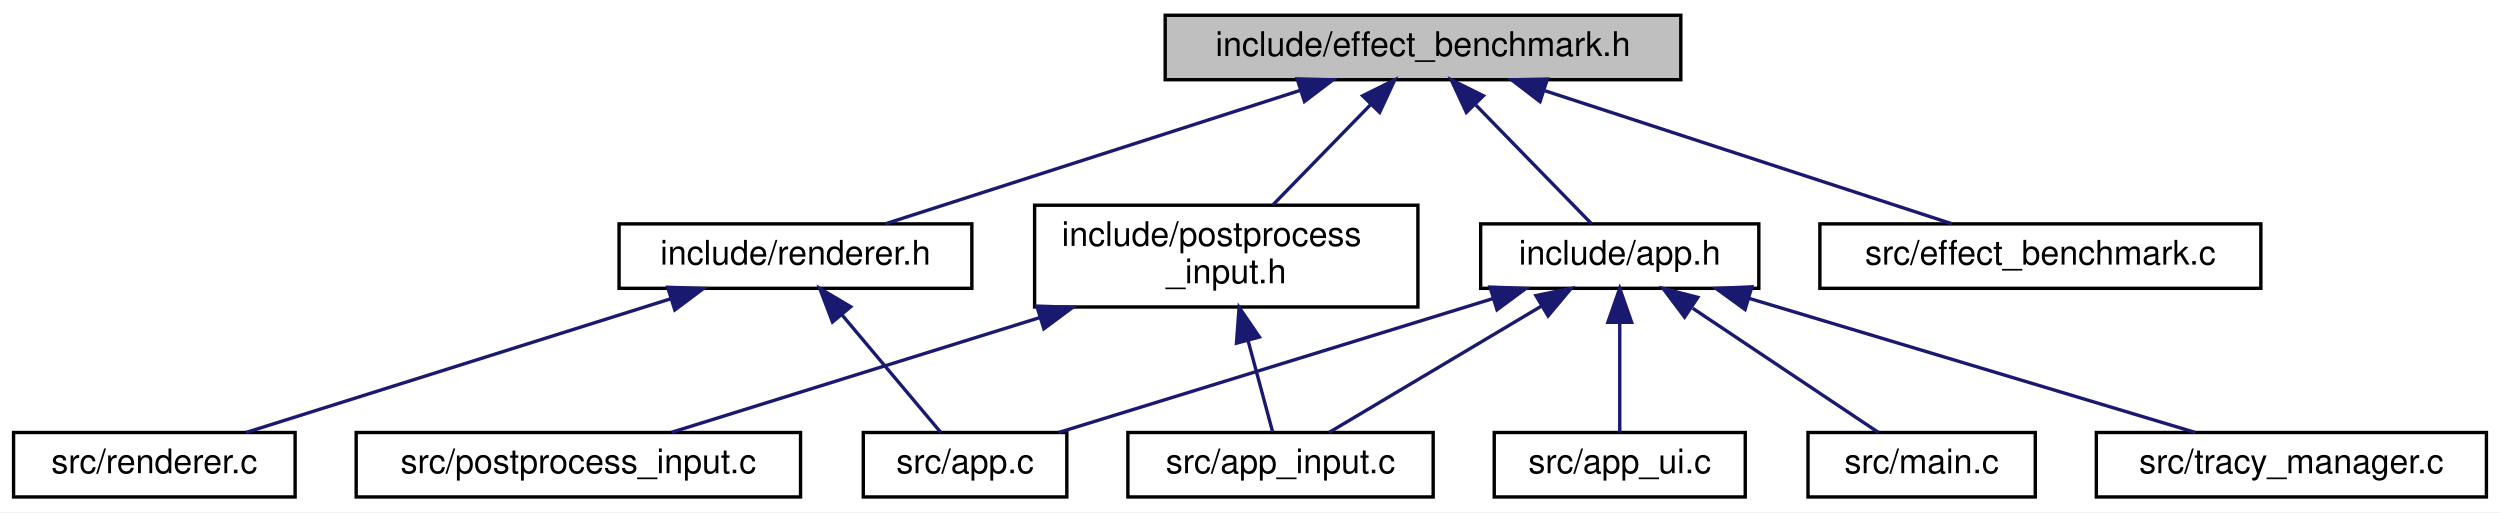
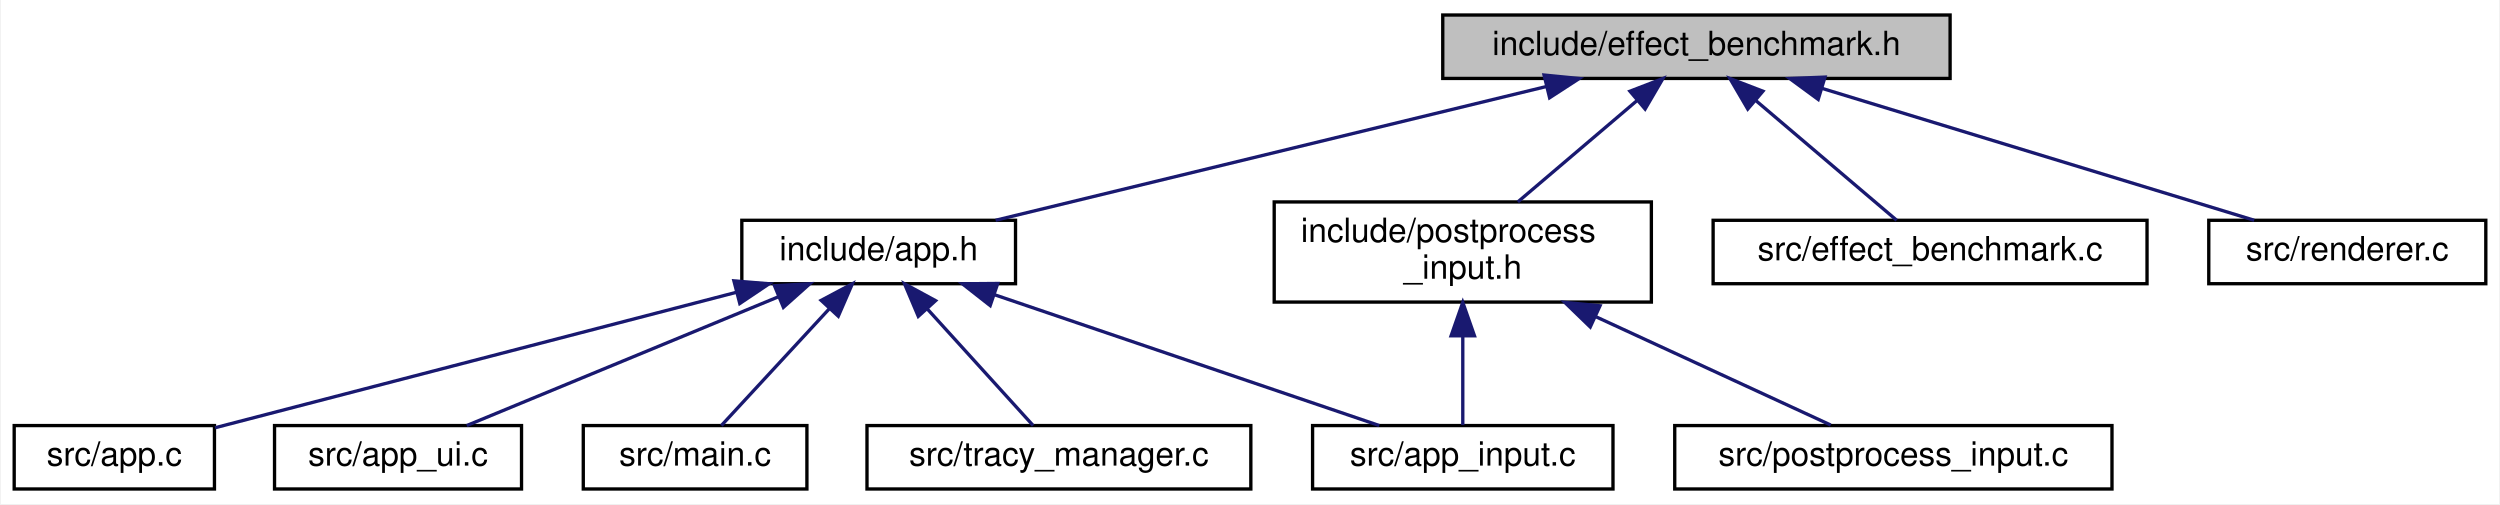
- <svg xmlns="http://www.w3.org/2000/svg" xmlns:xlink="http://www.w3.org/1999/xlink" width="737pt" height="151pt" viewBox="0.00 0.00 737.00 151.00">
+ <svg xmlns="http://www.w3.org/2000/svg" xmlns:xlink="http://www.w3.org/1999/xlink" width="749pt" height="151pt" viewBox="0.00 0.00 748.50 151.00">
  <g id="graph0" class="graph" transform="scale(1 1) rotate(0) translate(4 147)">
-     <polygon fill="white" stroke="transparent" points="-4,4 -4,-147 733,-147 733,4 -4,4" />
+     <polygon fill="white" stroke="transparent" points="-4,4 -4,-147 744.5,-147 744.5,4 -4,4" />
    <g id="node1" class="node">
      <g id="a_node1">
        <a xlink:title="Automated A/B GPU cost measurement for individual postprocess effects.">
-           <polygon fill="#bfbfbf" stroke="black" points="339.5,-123.5 339.5,-142.5 491.5,-142.5 491.5,-123.5 339.5,-123.5" />
-           <text text-anchor="middle" x="415.5" y="-130.5" font-family="Helvetica,sans-Serif" font-size="10.00">include/effect_benchmark.h</text>
+           <polygon fill="#bfbfbf" stroke="black" points="428,-123.5 428,-142.5 580,-142.5 580,-123.5 428,-123.5" />
+           <text text-anchor="middle" x="504" y="-130.5" font-family="Helvetica,sans-Serif" font-size="10.00">include/effect_benchmark.h</text>
        </a>
      </g>
    </g>
    <g id="node2" class="node">
      <g id="a_node2">
        <a xlink:href="app_8h.html" target="_top" xlink:title=" ">
-           <polygon fill="white" stroke="black" points="432.5,-62 432.5,-81 514.5,-81 514.5,-62 432.5,-62" />
-           <text text-anchor="middle" x="473.5" y="-69" font-family="Helvetica,sans-Serif" font-size="10.00">include/app.h</text>
+           <polygon fill="white" stroke="black" points="218,-62 218,-81 300,-81 300,-62 218,-62" />
+           <text text-anchor="middle" x="259" y="-69" font-family="Helvetica,sans-Serif" font-size="10.00">include/app.h</text>
        </a>
      </g>
    </g>
    <g id="edge1" class="edge">
-       <path fill="none" stroke="midnightblue" d="M431.1,-116C442.08,-104.74 456.34,-90.1 465.21,-81.01" />
-       <polygon fill="midnightblue" stroke="midnightblue" points="428.28,-113.87 423.81,-123.48 433.3,-118.76 428.28,-113.87" />
+       <path fill="none" stroke="midnightblue" d="M459.17,-121.11C411.62,-109.57 337.49,-91.56 294.04,-81.01" />
+       <polygon fill="midnightblue" stroke="midnightblue" points="458.35,-124.52 468.9,-123.48 460.01,-117.71 458.35,-124.52" />
    </g>
    <g id="node8" class="node">
      <g id="a_node8">
        <a xlink:href="postprocess__input_8h.html" target="_top" xlink:title=" ">
-           <polygon fill="white" stroke="black" points="301,-56.5 301,-86.5 414,-86.5 414,-56.5 301,-56.5" />
-           <text text-anchor="start" x="309" y="-74.5" font-family="Helvetica,sans-Serif" font-size="10.00">include/postprocess</text>
-           <text text-anchor="middle" x="357.5" y="-63.5" font-family="Helvetica,sans-Serif" font-size="10.00">_input.h</text>
+           <polygon fill="white" stroke="black" points="377.5,-56.5 377.5,-86.5 490.5,-86.5 490.5,-56.5 377.5,-56.5" />
+           <text text-anchor="start" x="385.5" y="-74.5" font-family="Helvetica,sans-Serif" font-size="10.00">include/postprocess</text>
+           <text text-anchor="middle" x="434" y="-63.5" font-family="Helvetica,sans-Serif" font-size="10.00">_input.h</text>
        </a>
      </g>
    </g>
    <g id="edge7" class="edge">
-       <path fill="none" stroke="midnightblue" d="M399.99,-116.09C391.01,-106.88 379.82,-95.39 371.17,-86.52" />
-       <polygon fill="midnightblue" stroke="midnightblue" points="397.7,-118.76 407.19,-123.48 402.72,-113.87 397.7,-118.76" />
+       <path fill="none" stroke="midnightblue" d="M486.26,-116.92C475.27,-107.58 461.25,-95.66 450.5,-86.52" />
+       <polygon fill="midnightblue" stroke="midnightblue" points="484.08,-119.67 493.97,-123.48 488.62,-114.33 484.08,-119.67" />
    </g>
    <g id="node10" class="node">
      <g id="a_node10">
-         <a xlink:href="renderer_8h.html" target="_top" xlink:title=" ">
-           <polygon fill="white" stroke="black" points="178.5,-62 178.5,-81 282.5,-81 282.5,-62 178.5,-62" />
-           <text text-anchor="middle" x="230.5" y="-69" font-family="Helvetica,sans-Serif" font-size="10.00">include/renderer.h</text>
+         <a xlink:href="effect__benchmark_8c.html" target="_top" xlink:title="Automated A/B GPU cost measurement for postprocess effects.">
+           <polygon fill="white" stroke="black" points="509,-62 509,-81 639,-81 639,-62 509,-62" />
+           <text text-anchor="middle" x="574" y="-69" font-family="Helvetica,sans-Serif" font-size="10.00">src/effect_benchmark.c</text>
        </a>
      </g>
    </g>
    <g id="edge10" class="edge">
-       <path fill="none" stroke="midnightblue" d="M379.37,-120.38C343.41,-108.82 289.08,-91.34 256.96,-81.01" />
-       <polygon fill="midnightblue" stroke="midnightblue" points="378.4,-123.75 388.99,-123.48 380.55,-117.08 378.4,-123.75" />
+       <path fill="none" stroke="midnightblue" d="M521.68,-116.97C535.07,-105.59 552.98,-90.37 563.99,-81.01" />
+       <polygon fill="midnightblue" stroke="midnightblue" points="519.38,-114.33 514.03,-123.48 523.92,-119.67 519.38,-114.33" />
    </g>
-     <g id="node12" class="node">
-       <g id="a_node12">
-         <a xlink:href="effect__benchmark_8c.html" target="_top" xlink:title="Automated A/B GPU cost measurement for postprocess effects.">
-           <polygon fill="white" stroke="black" points="532.5,-62 532.5,-81 662.5,-81 662.5,-62 532.5,-62" />
-           <text text-anchor="middle" x="597.5" y="-69" font-family="Helvetica,sans-Serif" font-size="10.00">src/effect_benchmark.c</text>
+     <g id="node11" class="node">
+       <g id="a_node11">
+         <a xlink:href="renderer_8c.html" target="_top" xlink:title=" ">
+           <polygon fill="white" stroke="black" points="657.5,-62 657.5,-81 740.5,-81 740.5,-62 657.5,-62" />
+           <text text-anchor="middle" x="699" y="-69" font-family="Helvetica,sans-Serif" font-size="10.00">src/renderer.c</text>
        </a>
      </g>
    </g>
-     <g id="edge13" class="edge">
-       <path fill="none" stroke="midnightblue" d="M451.5,-120.23C486.87,-108.67 540,-91.3 571.47,-81.01" />
-       <polygon fill="midnightblue" stroke="midnightblue" points="449.99,-117.04 441.58,-123.48 452.17,-123.69 449.99,-117.04" />
+     <g id="edge11" class="edge">
+       <path fill="none" stroke="midnightblue" d="M541.6,-120.53C579.49,-108.96 637.11,-91.38 671.11,-81.01" />
+       <polygon fill="midnightblue" stroke="midnightblue" points="540.48,-117.21 531.94,-123.48 542.52,-123.9 540.48,-117.21" />
    </g>
    <g id="node3" class="node">
      <g id="a_node3">
        <a xlink:href="app_8c.html" target="_top" xlink:title=" ">
-           <polygon fill="white" stroke="black" points="250.5,-0.5 250.5,-19.5 310.5,-19.5 310.5,-0.5 250.5,-0.5" />
-           <text text-anchor="middle" x="280.5" y="-7.5" font-family="Helvetica,sans-Serif" font-size="10.00">src/app.c</text>
+           <polygon fill="white" stroke="black" points="0,-0.5 0,-19.5 60,-19.5 60,-0.5 0,-0.5" />
+           <text text-anchor="middle" x="30" y="-7.5" font-family="Helvetica,sans-Serif" font-size="10.00">src/app.c</text>
        </a>
      </g>
    </g>
    <g id="edge2" class="edge">
-       <path fill="none" stroke="midnightblue" d="M436.29,-59.03C398.78,-47.46 341.76,-29.88 308.1,-19.51" />
-       <polygon fill="midnightblue" stroke="midnightblue" points="435.26,-62.37 445.85,-61.98 437.32,-55.68 435.26,-62.37" />
+       <path fill="none" stroke="midnightblue" d="M216.34,-59.42C170.92,-47.61 100.18,-29.23 60.19,-18.85" />
+       <polygon fill="midnightblue" stroke="midnightblue" points="215.63,-62.85 226.19,-61.98 217.39,-56.07 215.63,-62.85" />
    </g>
    <g id="node4" class="node">
      <g id="a_node4">
        <a xlink:href="app__input_8c.html" target="_top" xlink:title=" ">
-           <polygon fill="white" stroke="black" points="328.5,-0.5 328.5,-19.5 418.5,-19.5 418.5,-0.5 328.5,-0.5" />
-           <text text-anchor="middle" x="373.5" y="-7.5" font-family="Helvetica,sans-Serif" font-size="10.00">src/app_input.c</text>
+           <polygon fill="white" stroke="black" points="389,-0.5 389,-19.5 479,-19.5 479,-0.5 389,-0.5" />
+           <text text-anchor="middle" x="434" y="-7.5" font-family="Helvetica,sans-Serif" font-size="10.00">src/app_input.c</text>
        </a>
      </g>
    </g>
    <g id="edge3" class="edge">
-       <path fill="none" stroke="midnightblue" d="M450.38,-56.74C431.06,-45.25 404.13,-29.22 387.8,-19.51" />
-       <polygon fill="midnightblue" stroke="midnightblue" points="448.79,-59.87 459.17,-61.98 452.37,-53.85 448.79,-59.87" />
+       <path fill="none" stroke="midnightblue" d="M293.61,-58.73C327.63,-47.17 378.72,-29.8 408.97,-19.51" />
+       <polygon fill="midnightblue" stroke="midnightblue" points="292.41,-55.44 284.07,-61.98 294.67,-62.07 292.41,-55.44" />
    </g>
    <g id="node5" class="node">
      <g id="a_node5">
        <a xlink:href="app__ui_8c.html" target="_top" xlink:title=" ">
-           <polygon fill="white" stroke="black" points="436.5,-0.5 436.5,-19.5 510.5,-19.5 510.5,-0.5 436.5,-0.5" />
-           <text text-anchor="middle" x="473.5" y="-7.5" font-family="Helvetica,sans-Serif" font-size="10.00">src/app_ui.c</text>
+           <polygon fill="white" stroke="black" points="78,-0.5 78,-19.5 152,-19.5 152,-0.5 78,-0.5" />
+           <text text-anchor="middle" x="115" y="-7.5" font-family="Helvetica,sans-Serif" font-size="10.00">src/app_ui.c</text>
        </a>
      </g>
    </g>
    <g id="edge4" class="edge">
-       <path fill="none" stroke="midnightblue" d="M473.5,-51.82C473.5,-41 473.5,-27.9 473.5,-19.51" />
-       <polygon fill="midnightblue" stroke="midnightblue" points="470,-51.98 473.5,-61.98 477,-51.98 470,-51.98" />
+       <path fill="none" stroke="midnightblue" d="M229.07,-58.13C201.09,-46.57 160.06,-29.62 135.59,-19.51" />
+       <polygon fill="midnightblue" stroke="midnightblue" points="227.79,-61.39 238.37,-61.98 230.46,-54.92 227.79,-61.39" />
    </g>
    <g id="node6" class="node">
      <g id="a_node6">
        <a xlink:href="main_8c.html" target="_top" xlink:title=" ">
-           <polygon fill="white" stroke="black" points="529,-0.5 529,-19.5 596,-19.5 596,-0.5 529,-0.5" />
-           <text text-anchor="middle" x="562.5" y="-7.5" font-family="Helvetica,sans-Serif" font-size="10.00">src/main.c</text>
+           <polygon fill="white" stroke="black" points="170.5,-0.5 170.5,-19.5 237.5,-19.5 237.5,-0.5 170.5,-0.5" />
+           <text text-anchor="middle" x="204" y="-7.5" font-family="Helvetica,sans-Serif" font-size="10.00">src/main.c</text>
        </a>
      </g>
    </g>
    <g id="edge5" class="edge">
-       <path fill="none" stroke="midnightblue" d="M495.02,-56.11C512.14,-44.67 535.51,-29.05 549.77,-19.51" />
-       <polygon fill="midnightblue" stroke="midnightblue" points="492.62,-53.51 486.25,-61.98 496.51,-59.33 492.62,-53.51" />
+       <path fill="none" stroke="midnightblue" d="M244.21,-54.5C233.8,-43.24 220.27,-28.6 211.87,-19.51" />
+       <polygon fill="midnightblue" stroke="midnightblue" points="241.76,-57.01 251.12,-61.98 246.9,-52.26 241.76,-57.01" />
    </g>
    <g id="node7" class="node">
      <g id="a_node7">
        <a xlink:href="tracy__manager_8c.html" target="_top" xlink:title=" ">
-           <polygon fill="white" stroke="black" points="614,-0.5 614,-19.5 729,-19.5 729,-0.5 614,-0.5" />
-           <text text-anchor="middle" x="671.5" y="-7.5" font-family="Helvetica,sans-Serif" font-size="10.00">src/tracy_manager.c</text>
+           <polygon fill="white" stroke="black" points="255.5,-0.5 255.5,-19.5 370.5,-19.5 370.5,-0.5 255.5,-0.5" />
+           <text text-anchor="middle" x="313" y="-7.5" font-family="Helvetica,sans-Serif" font-size="10.00">src/tracy_manager.c</text>
        </a>
      </g>
    </g>
    <g id="edge6" class="edge">
-       <path fill="none" stroke="midnightblue" d="M511.67,-59.03C550.16,-47.46 608.66,-29.88 643.18,-19.51" />
-       <polygon fill="midnightblue" stroke="midnightblue" points="510.44,-55.75 501.87,-61.98 512.45,-62.45 510.44,-55.75" />
+       <path fill="none" stroke="midnightblue" d="M273.52,-54.5C283.74,-43.24 297.02,-28.6 305.28,-19.51" />
+       <polygon fill="midnightblue" stroke="midnightblue" points="270.87,-52.22 266.74,-61.98 276.05,-56.92 270.87,-52.22" />
    </g>
    <g id="edge8" class="edge">
-       <path fill="none" stroke="midnightblue" d="M363.93,-46.59C366.49,-37.08 369.27,-26.73 371.17,-19.66" />
-       <polygon fill="midnightblue" stroke="midnightblue" points="360.51,-45.83 361.29,-56.4 367.27,-47.65 360.51,-45.83" />
+       <path fill="none" stroke="midnightblue" d="M434,-46.29C434,-36.86 434,-26.65 434,-19.66" />
+       <polygon fill="midnightblue" stroke="midnightblue" points="430.5,-46.4 434,-56.4 437.5,-46.4 430.5,-46.4" />
    </g>
    <g id="node9" class="node">
      <g id="a_node9">
        <a xlink:href="postprocess__input_8c.html" target="_top" xlink:title=" ">
-           <polygon fill="white" stroke="black" points="101,-0.5 101,-19.5 232,-19.5 232,-0.5 101,-0.5" />
-           <text text-anchor="middle" x="166.5" y="-7.5" font-family="Helvetica,sans-Serif" font-size="10.00">src/postprocess_input.c</text>
+           <polygon fill="white" stroke="black" points="497.5,-0.5 497.5,-19.5 628.5,-19.5 628.5,-0.5 497.5,-0.5" />
+           <text text-anchor="middle" x="563" y="-7.5" font-family="Helvetica,sans-Serif" font-size="10.00">src/postprocess_input.c</text>
        </a>
      </g>
    </g>
    <g id="edge9" class="edge">
-       <path fill="none" stroke="midnightblue" d="M302.48,-53.36C266.95,-42.29 222.25,-28.37 194.01,-19.57" />
-       <polygon fill="midnightblue" stroke="midnightblue" points="301.65,-56.77 312.24,-56.4 303.73,-50.08 301.65,-56.77" />
-     </g>
-     <g id="edge11" class="edge">
-       <path fill="none" stroke="midnightblue" d="M244.22,-54.17C253.65,-42.95 265.78,-28.52 273.35,-19.51" />
-       <polygon fill="midnightblue" stroke="midnightblue" points="241.42,-52.07 237.66,-61.98 246.78,-56.57 241.42,-52.07" />
-     </g>
-     <g id="node11" class="node">
-       <g id="a_node11">
-         <a xlink:href="renderer_8c.html" target="_top" xlink:title=" ">
-           <polygon fill="white" stroke="black" points="0,-0.5 0,-19.5 83,-19.5 83,-0.5 0,-0.5" />
-           <text text-anchor="middle" x="41.5" y="-7.5" font-family="Helvetica,sans-Serif" font-size="10.00">src/renderer.c</text>
-         </a>
-       </g>
-     </g>
-     <g id="edge12" class="edge">
-       <path fill="none" stroke="midnightblue" d="M193.59,-58.88C156.85,-47.32 101.35,-29.84 68.53,-19.51" />
-       <polygon fill="midnightblue" stroke="midnightblue" points="192.83,-62.31 203.42,-61.98 194.93,-55.63 192.83,-62.31" />
+       <path fill="none" stroke="midnightblue" d="M473.93,-52.08C497.36,-41.28 525.88,-28.12 544.23,-19.66" />
+       <polygon fill="midnightblue" stroke="midnightblue" points="472.19,-49.03 464.57,-56.4 475.12,-55.39 472.19,-49.03" />
    </g>
  </g>
</svg>
